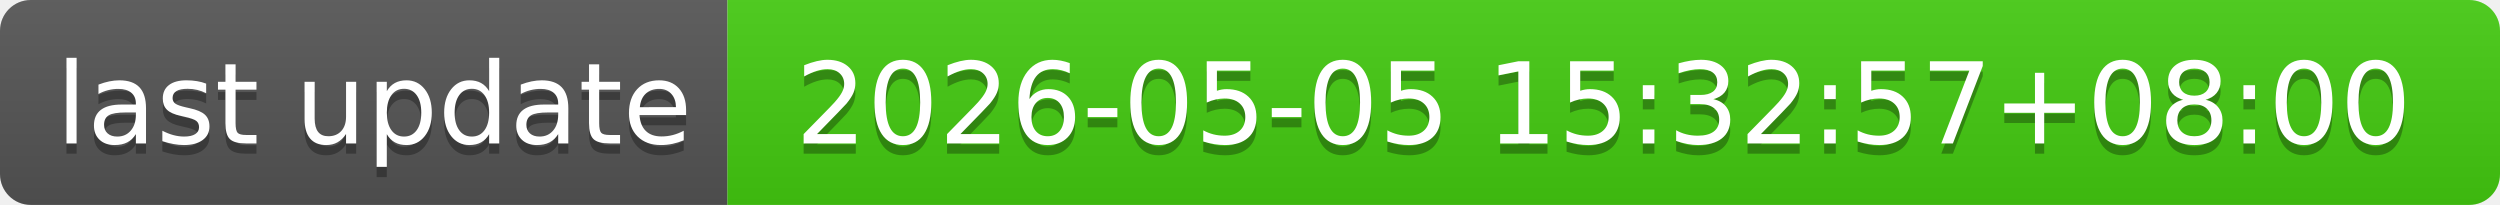
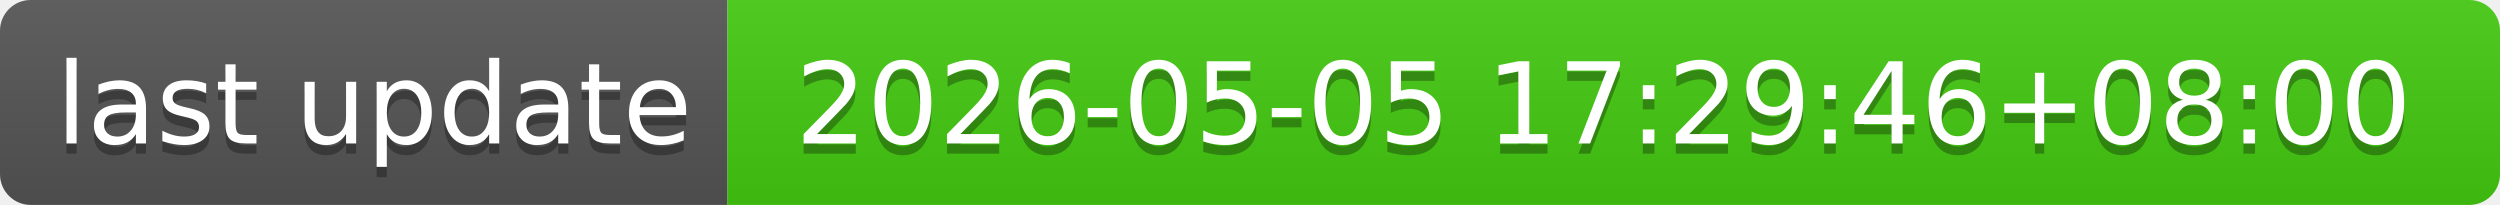
- <svg xmlns="http://www.w3.org/2000/svg" width="244" height="20" role="img" aria-label="last update: 2026-05-05 15:32:57+08:00">
+ <svg xmlns="http://www.w3.org/2000/svg" width="244" height="20" role="img" aria-label="last update: 2026-05-05 17:29:46+08:00">
  <linearGradient id="s" x2="0" y2="100%">
    <stop offset="0" stop-color="#bbb" stop-opacity=".1" />
    <stop offset="1" stop-opacity=".1" />
  </linearGradient>
  <clipPath id="r">
    <rect width="244" height="20" rx="3" fill="#fff" />
  </clipPath>
  <g clip-path="url(#r)">
    <rect width="71" height="20" fill="#555" />
    <rect x="71" width="173" height="20" fill="#4c1" />
    <rect width="244" height="20" fill="url(#s)" />
  </g>
  <g fill="#fff" text-anchor="middle" font-family="Verdana,Geneva,DejaVu Sans,sans-serif" text-rendering="geometricPrecision" font-size="110">
    <text aria-hidden="true" x="365" y="150" fill="#010101" fill-opacity=".3" transform="scale(.1)" textLength="610">last update</text>
    <text x="365" y="140" transform="scale(.1)" fill="#fff" textLength="610">last update</text>
-     <text aria-hidden="true" x="1565" y="150" fill="#010101" fill-opacity=".3" transform="scale(.1)" textLength="1630">2026-05-05 15:32:57+08:00</text>
-     <text x="1565" y="140" transform="scale(.1)" fill="#fff" textLength="1630">2026-05-05 15:32:57+08:00</text>
+     <text aria-hidden="true" x="1565" y="150" fill="#010101" fill-opacity=".3" transform="scale(.1)" textLength="1630">2026-05-05 17:29:46+08:00</text>
+     <text x="1565" y="140" transform="scale(.1)" fill="#fff" textLength="1630">2026-05-05 17:29:46+08:00</text>
  </g>
</svg>
